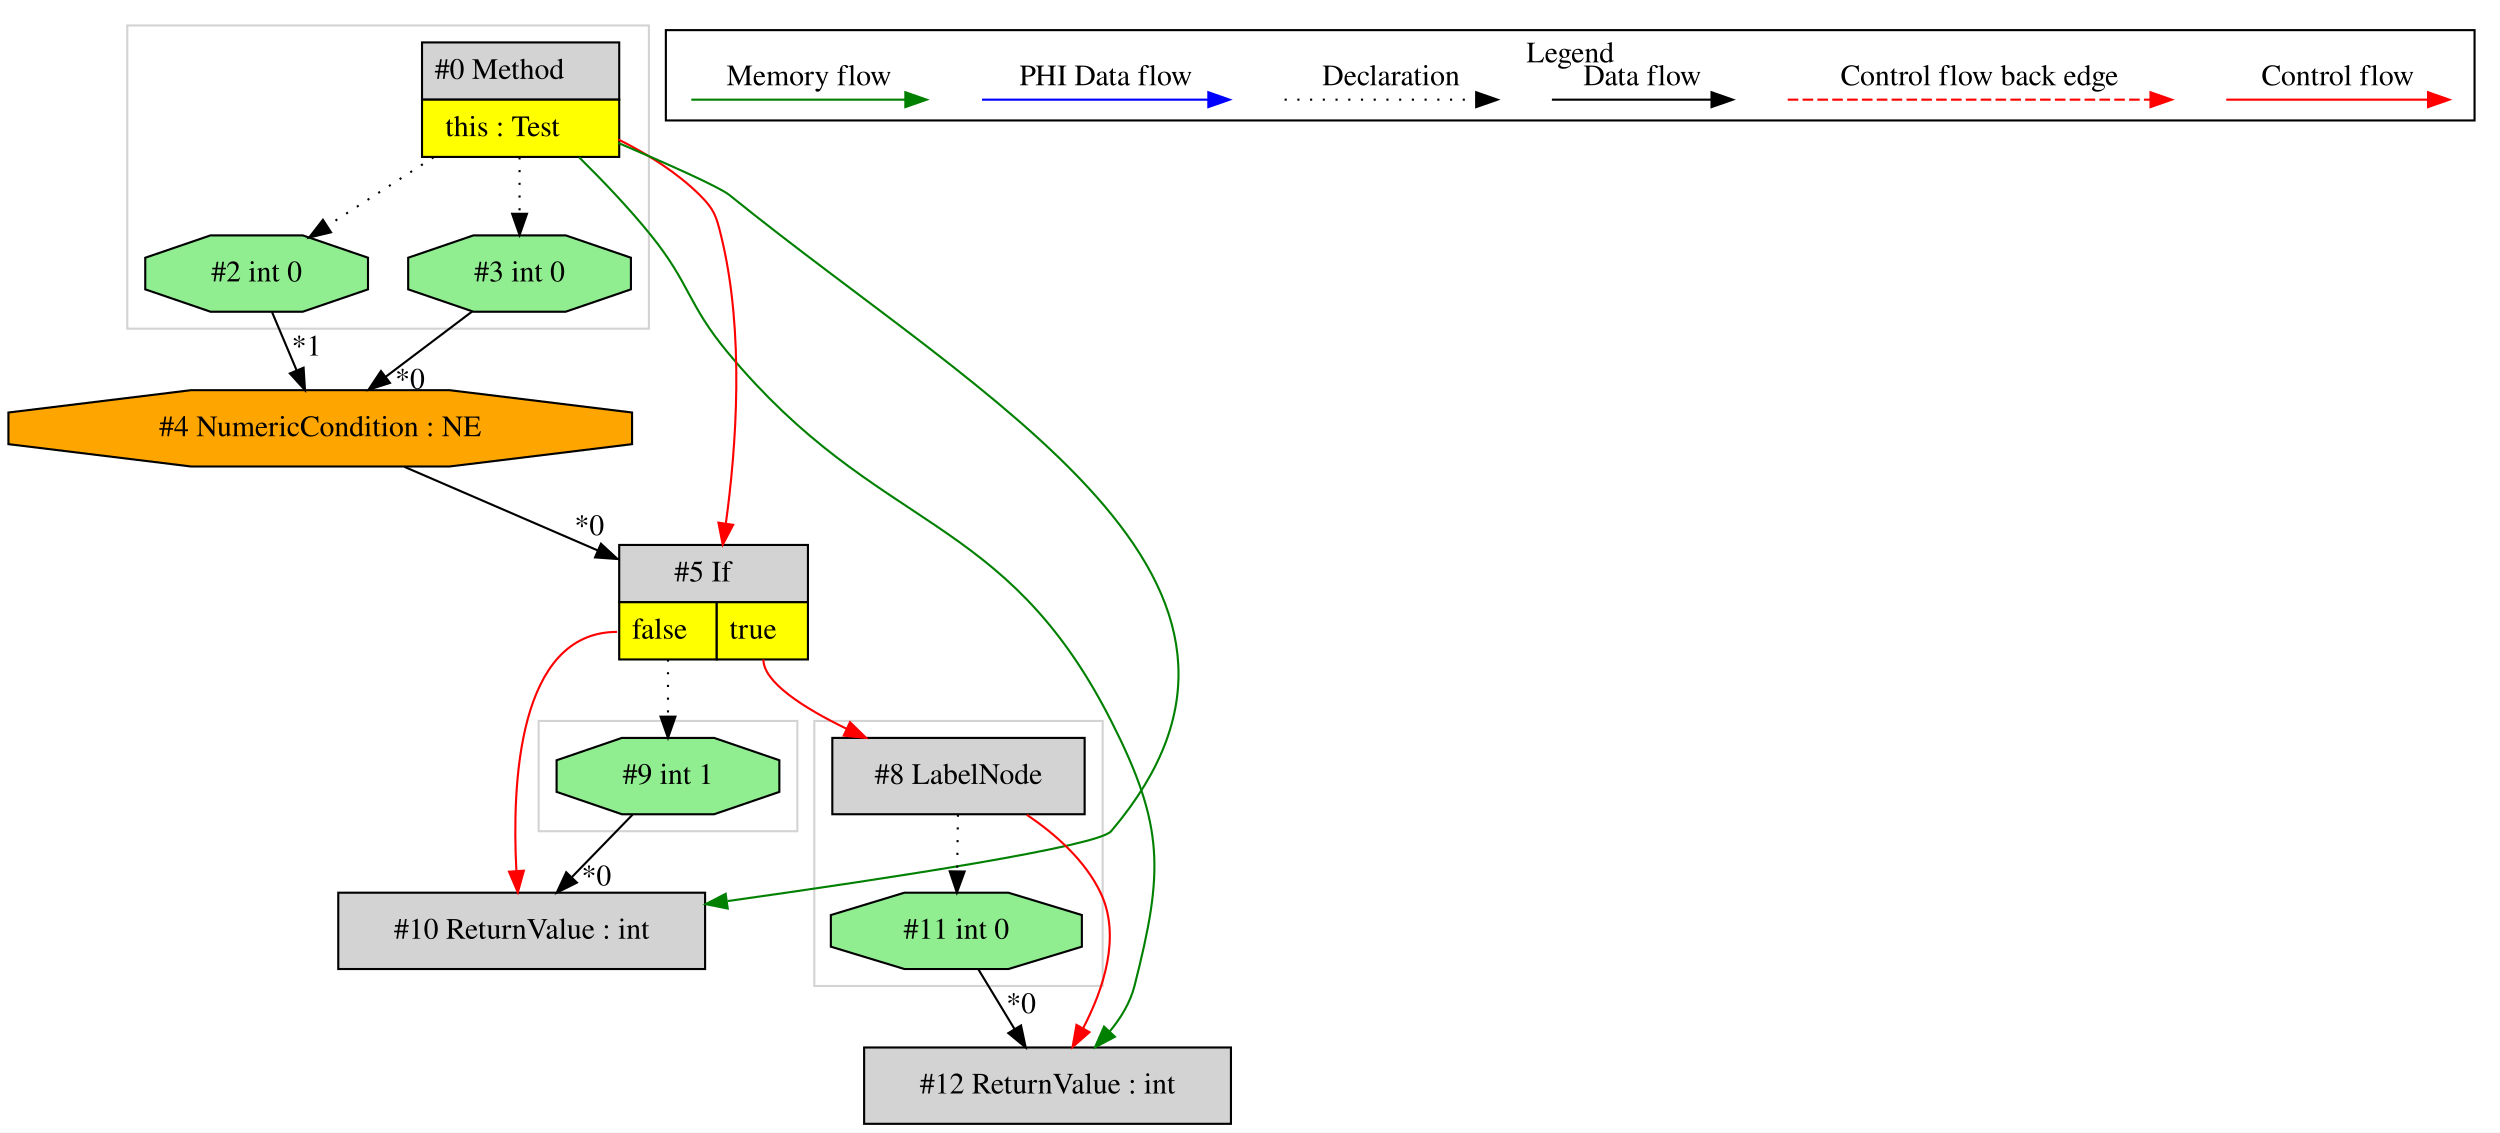
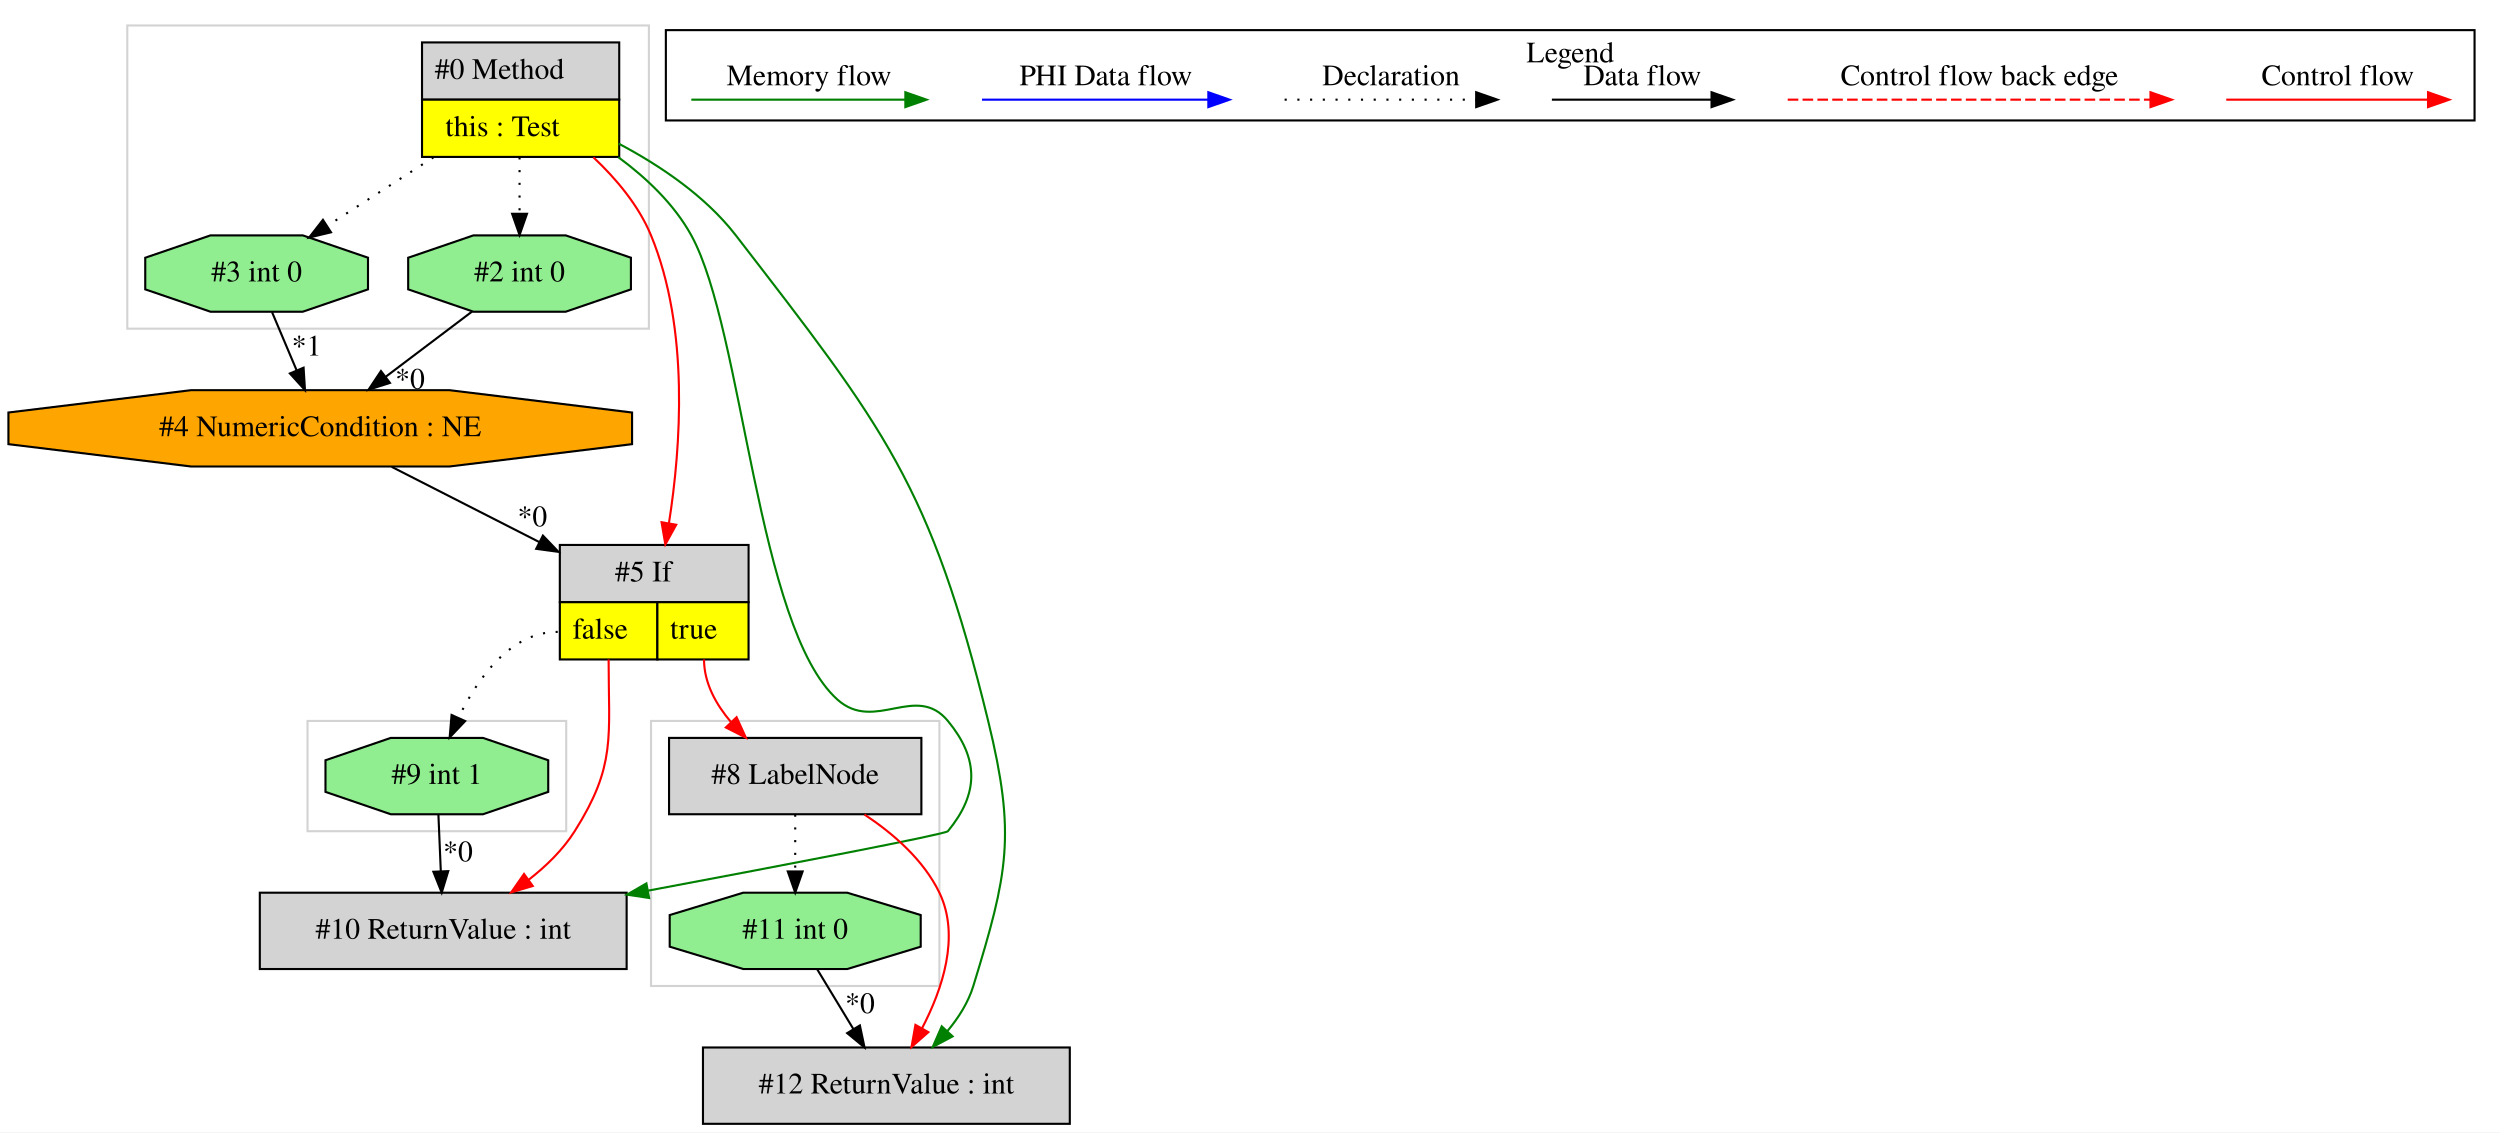
<svg xmlns="http://www.w3.org/2000/svg" width="1179pt" height="534pt" viewBox="0.00 0.00 1179.03 534.00">
  <g id="graph0" class="graph" transform="scale(1 1) rotate(0) translate(4 530)">
    <polygon fill="white" stroke="transparent" points="-4,4 -4,-530 1175.03,-530 1175.03,4 -4,4" />
    <g id="clust1" class="cluster">
-       <polygon fill="none" stroke="lightgray" points="380.03,-65 380.03,-190 516.03,-190 516.03,-65 380.03,-65" />
+       <polygon fill="none" stroke="lightgray" points="303.03,-65 303.03,-190 439.03,-190 439.03,-65 303.03,-65" />
    </g>
    <g id="clust2" class="cluster">
-       <polygon fill="none" stroke="lightgray" points="250.03,-138 250.03,-190 372.03,-190 372.03,-138 250.03,-138" />
+       <polygon fill="none" stroke="lightgray" points="141.03,-138 141.03,-190 263.03,-190 263.03,-138 141.03,-138" />
    </g>
    <g id="clust3" class="cluster">
      <polygon fill="none" stroke="lightgray" points="56.03,-375 56.03,-518 302.03,-518 302.03,-375 56.03,-375" />
    </g>
    <g id="clust4" class="cluster">
      <polygon fill="none" stroke="black" points="310.03,-473.2 310.03,-515.8 1163.03,-515.8 1163.03,-473.2 310.03,-473.2" />
      <text text-anchor="middle" x="736.53" y="-500.6" font-family="Times,serif" font-size="14.00">Legend</text>
    </g>
    <g id="node1" class="node">
      <polygon fill="lightgrey" stroke="transparent" points="287.53,-510 194.53,-510 194.53,-456 287.53,-456 287.53,-510" />
      <polygon fill="none" stroke="black" points="195.03,-483 195.03,-510 288.03,-510 288.03,-483 195.03,-483" />
      <text text-anchor="start" x="201.03" y="-492.8" font-family="Times,serif" font-size="14.00">#0 Method</text>
      <polygon fill="yellow" stroke="transparent" points="195.03,-456 195.03,-483 288.03,-483 288.03,-456 195.03,-456" />
      <polygon fill="none" stroke="black" points="195.03,-456 195.03,-483 288.03,-483 288.03,-456 195.03,-456" />
      <text text-anchor="start" x="206.03" y="-465.8" font-family="Times,serif" font-size="14.00">this : Test</text>
    </g>
    <g id="node2" class="node">
-       <polygon fill="lightgrey" stroke="black" points="576.53,-36 403.53,-36 403.53,0 576.53,0 576.53,-36" />
-       <text text-anchor="middle" x="490.03" y="-14.3" font-family="Times,serif" font-size="14.00">#12 ReturnValue : int</text>
+       <polygon fill="lightgrey" stroke="transparent" points="348.53,-273 259.53,-273 259.53,-219 348.53,-219 348.53,-273" />
+       <polygon fill="none" stroke="black" points="260.03,-246 260.03,-273 349.03,-273 349.03,-246 260.03,-246" />
+       <text text-anchor="start" x="286.03" y="-255.8" font-family="Times,serif" font-size="14.00">#5 If</text>
+       <polygon fill="yellow" stroke="transparent" points="260.03,-219 260.03,-246 306.03,-246 306.03,-219 260.03,-219" />
+       <polygon fill="none" stroke="black" points="260.03,-219 260.03,-246 306.03,-246 306.03,-219 260.03,-219" />
+       <text text-anchor="start" x="266.03" y="-228.8" font-family="Times,serif" font-size="14.00">false</text>
+       <polygon fill="yellow" stroke="transparent" points="306.03,-219 306.03,-246 349.03,-246 349.03,-219 306.03,-219" />
+       <polygon fill="none" stroke="black" points="306.03,-219 306.03,-246 349.03,-246 349.03,-219 306.03,-219" />
+       <text text-anchor="start" x="312.03" y="-228.8" font-family="Times,serif" font-size="14.00">true</text>
    </g>
-     <g id="edge3" class="edge">
-       <path fill="none" stroke="green" d="M269.12,-455.81C280.2,-444.89 292.72,-431.78 303.03,-419 321.37,-396.26 320.38,-386.49 339.03,-364 410.26,-278.11 469.49,-289.49 520.03,-190 545.29,-140.28 544.81,-119.04 531.03,-65 529.02,-57.13 524.6,-49.88 519.37,-43.58" />
-       <polygon fill="green" stroke="green" points="521.81,-41.06 512.43,-36.12 516.68,-45.83 521.81,-41.06" />
+     <g id="edge2" class="edge">
+       <path fill="none" stroke="red" d="M275.84,-455.82C286.65,-445.65 297.23,-433.04 303.03,-419 321.18,-375.04 317.13,-319.2 311.48,-283.28" />
+       <polygon fill="red" stroke="red" points="314.91,-282.53 309.78,-273.25 308.01,-283.7 314.91,-282.53" />
    </g>
-     <g id="node5" class="node">
-       <polygon fill="lightgrey" stroke="transparent" points="376.53,-273 287.53,-273 287.53,-219 376.53,-219 376.53,-273" />
-       <polygon fill="none" stroke="black" points="288.03,-246 288.03,-273 377.03,-273 377.03,-246 288.03,-246" />
-       <text text-anchor="start" x="314.03" y="-255.8" font-family="Times,serif" font-size="14.00">#5 If</text>
-       <polygon fill="yellow" stroke="transparent" points="288.03,-219 288.03,-246 334.03,-246 334.03,-219 288.03,-219" />
-       <polygon fill="none" stroke="black" points="288.03,-219 288.03,-246 334.03,-246 334.03,-219 288.03,-219" />
-       <text text-anchor="start" x="294.03" y="-228.8" font-family="Times,serif" font-size="14.00">false</text>
-       <polygon fill="yellow" stroke="transparent" points="334.03,-219 334.03,-246 377.03,-246 377.03,-219 334.03,-219" />
-       <polygon fill="none" stroke="black" points="334.03,-219 334.03,-246 377.03,-246 377.03,-219 334.03,-219" />
-       <text text-anchor="start" x="340.03" y="-228.8" font-family="Times,serif" font-size="14.00">true</text>
+     <g id="node4" class="node">
+       <polygon fill="lightgreen" stroke="black" points="293.55,-393.54 293.55,-408.46 262.79,-419 219.27,-419 188.5,-408.46 188.5,-393.54 219.27,-383 262.79,-383 293.55,-393.54" />
+       <text text-anchor="middle" x="241.03" y="-397.3" font-family="Times,serif" font-size="14.00">#2 int 0</text>
    </g>
    <g id="edge6" class="edge">
-       <path fill="none" stroke="red" d="M287.63,-464.23C301.15,-457.49 315.18,-448.77 326.03,-438 332.8,-431.28 333.74,-428.26 336.03,-419 347.33,-373.28 343.19,-318.62 338.35,-283.39" />
-       <polygon fill="red" stroke="red" points="341.75,-282.49 336.84,-273.11 334.83,-283.51 341.75,-282.49" />
-     </g>
-     <g id="node7" class="node">
-       <polygon fill="lightgreen" stroke="black" points="293.55,-393.54 293.55,-408.46 262.79,-419 219.27,-419 188.5,-408.46 188.5,-393.54 219.27,-383 262.79,-383 293.55,-393.54" />
-       <text text-anchor="middle" x="241.03" y="-397.3" font-family="Times,serif" font-size="14.00">#3 int 0</text>
-     </g>
-     <g id="edge10" class="edge">
      <path fill="none" stroke="black" stroke-dasharray="1,5" d="M241.03,-455.81C241.03,-447.35 241.03,-437.95 241.03,-429.4" />
      <polygon fill="black" stroke="black" points="244.53,-429.17 241.03,-419.17 237.53,-429.17 244.53,-429.17" />
    </g>
-     <g id="node8" class="node">
+     <g id="node5" class="node">
      <polygon fill="lightgreen" stroke="black" points="169.55,-393.54 169.55,-408.46 138.79,-419 95.27,-419 64.5,-408.46 64.5,-393.54 95.27,-383 138.79,-383 169.55,-393.54" />
-       <text text-anchor="middle" x="117.03" y="-397.3" font-family="Times,serif" font-size="14.00">#2 int 0</text>
+       <text text-anchor="middle" x="117.03" y="-397.3" font-family="Times,serif" font-size="14.00">#3 int 0</text>
    </g>
-     <g id="edge9" class="edge">
+     <g id="edge5" class="edge">
      <path fill="none" stroke="black" stroke-dasharray="1,5" d="M200.43,-455.81C184.25,-445.37 165.86,-433.5 150.47,-423.57" />
      <polygon fill="black" stroke="black" points="152.09,-420.46 141.79,-417.98 148.3,-426.34 152.09,-420.46" />
    </g>
+     <g id="node6" class="node">
+       <polygon fill="lightgrey" stroke="black" points="291.53,-109 118.53,-109 118.53,-73 291.53,-73 291.53,-109" />
+       <text text-anchor="middle" x="205.03" y="-87.3" font-family="Times,serif" font-size="14.00">#10 ReturnValue : int</text>
+     </g>
+     <g id="edge9" class="edge">
+       <path fill="none" stroke="green" d="M287.6,-455.88C300.9,-446.07 313.96,-433.68 322.03,-419 346.61,-374.28 352.93,-233.94 391.03,-200 408.6,-184.34 428.04,-208.14 443.03,-190 457.75,-172.18 457.74,-155.83 443.03,-138 441.83,-136.54 367.06,-122.24 301.65,-109.97" />
+       <polygon fill="green" stroke="green" points="302.14,-106.5 291.66,-108.09 300.85,-113.38 302.14,-106.5" />
+     </g>
    <g id="node9" class="node">
-       <polygon fill="lightgrey" stroke="black" points="328.53,-109 155.53,-109 155.53,-73 328.53,-73 328.53,-109" />
-       <text text-anchor="middle" x="242.03" y="-87.3" font-family="Times,serif" font-size="14.00">#10 ReturnValue : int</text>
+       <polygon fill="lightgrey" stroke="black" points="500.53,-36 327.53,-36 327.53,0 500.53,0 500.53,-36" />
+       <text text-anchor="middle" x="414.03" y="-14.3" font-family="Times,serif" font-size="14.00">#12 ReturnValue : int</text>
    </g>
-     <g id="edge13" class="edge">
-       <path fill="none" stroke="green" d="M287.57,-462.6C310.99,-452.62 335.39,-441.76 340.03,-438 460.88,-340.16 620.61,-256.58 520.03,-138 514.01,-130.9 416.93,-115.99 339.16,-105.06" />
-       <polygon fill="green" stroke="green" points="339.2,-101.53 328.81,-103.61 338.23,-108.47 339.2,-101.53" />
+     <g id="edge14" class="edge">
+       <path fill="none" stroke="green" d="M287.76,-462.28C307.29,-451.95 328.72,-437.54 343.03,-419 413.11,-328.2 434.81,-301.42 462.03,-190 475.24,-135.95 471.34,-118.2 455.03,-65 452.65,-57.23 448.07,-50.03 442.81,-43.73" />
+       <polygon fill="green" stroke="green" points="445.26,-41.23 435.9,-36.27 440.13,-45.98 445.26,-41.23" />
+     </g>
+     <g id="edge8" class="edge">
+       <path fill="none" stroke="red" d="M283.03,-219C283.03,-182.3 286.64,-169.02 267.03,-138 261.5,-129.25 253.66,-121.59 245.41,-115.16" />
+       <polygon fill="red" stroke="red" points="247.25,-112.17 237.09,-109.15 243.14,-117.84 247.25,-112.17" />
+     </g>
+     <g id="node7" class="node">
+       <polygon fill="lightgreen" stroke="black" points="254.55,-156.54 254.55,-171.46 223.79,-182 180.27,-182 149.5,-171.46 149.5,-156.54 180.27,-146 223.79,-146 254.55,-156.54" />
+       <text text-anchor="middle" x="202.03" y="-160.3" font-family="Times,serif" font-size="14.00">#9 int 1</text>
+     </g>
+     <g id="edge10" class="edge">
+       <path fill="none" stroke="black" stroke-dasharray="1,5" d="M259.03,-232C236.79,-232 221.41,-210.32 212.28,-191.63" />
+       <polygon fill="black" stroke="black" points="215.36,-189.94 208.07,-182.25 208.97,-192.81 215.36,-189.94" />
+     </g>
+     <g id="node8" class="node">
+       <polygon fill="lightgrey" stroke="black" points="430.53,-182 311.53,-182 311.53,-146 430.53,-146 430.53,-182" />
+       <text text-anchor="middle" x="371.03" y="-160.3" font-family="Times,serif" font-size="14.00">#8 LabelNode</text>
+     </g>
+     <g id="edge11" class="edge">
+       <path fill="none" stroke="red" d="M328.03,-219C328.03,-207.9 333.66,-197.76 340.85,-189.34" />
+       <polygon fill="red" stroke="red" points="343.38,-191.76 347.77,-182.11 338.32,-186.92 343.38,-191.76" />
    </g>
    <g id="node3" class="node">
-       <polygon fill="lightgreen" stroke="black" points="506.22,-83.54 506.22,-98.46 471.55,-109 422.51,-109 387.84,-98.46 387.84,-83.54 422.51,-73 471.55,-73 506.22,-83.54" />
-       <text text-anchor="middle" x="447.03" y="-87.3" font-family="Times,serif" font-size="14.00">#11 int 0</text>
-     </g>
-     <g id="edge1" class="edge">
-       <path fill="none" stroke="black" d="M457.44,-72.81C462.56,-64.35 468.84,-53.98 474.52,-44.61" />
-       <polygon fill="black" stroke="black" points="477.53,-46.4 479.72,-36.03 471.54,-42.77 477.53,-46.4" />
-       <text text-anchor="middle" x="477.56" y="-52.21" font-family="Times,serif" font-size="14.00">*0</text>
-     </g>
-     <g id="node4" class="node">
-       <polygon fill="lightgrey" stroke="black" points="507.53,-182 388.53,-182 388.53,-146 507.53,-146 507.53,-182" />
-       <text text-anchor="middle" x="448.03" y="-160.3" font-family="Times,serif" font-size="14.00">#8 LabelNode</text>
-     </g>
-     <g id="edge2" class="edge">
-       <path fill="none" stroke="red" d="M480.22,-145.77C493.59,-136.75 507.68,-124.36 515.03,-109 524.85,-88.48 516.4,-63.42 506.75,-44.96" />
-       <polygon fill="red" stroke="red" points="509.79,-43.22 501.84,-36.22 503.69,-46.65 509.79,-43.22" />
-     </g>
-     <g id="edge15" class="edge">
-       <path fill="none" stroke="black" stroke-dasharray="1,5" d="M447.79,-145.81C447.67,-137.79 447.54,-128.05 447.41,-119.07" />
-       <polygon fill="black" stroke="black" points="450.91,-118.98 447.27,-109.03 443.91,-119.08 450.91,-118.98" />
-     </g>
-     <g id="edge4" class="edge">
-       <path fill="none" stroke="red" d="M356.03,-219C356.03,-208.31 374.73,-196.28 395.27,-186.3" />
-       <polygon fill="red" stroke="red" points="396.87,-189.41 404.45,-182.01 393.91,-183.07 396.87,-189.41" />
-     </g>
-     <g id="edge12" class="edge">
-       <path fill="none" stroke="red" d="M287.03,-232C240.16,-232 237.37,-159.99 239.54,-119.26" />
-       <polygon fill="red" stroke="red" points="243.04,-119.38 240.22,-109.17 236.06,-118.91 243.04,-119.38" />
-     </g>
-     <g id="node10" class="node">
-       <polygon fill="lightgreen" stroke="black" points="363.55,-156.54 363.55,-171.46 332.79,-182 289.27,-182 258.5,-171.46 258.5,-156.54 289.27,-146 332.79,-146 363.55,-156.54" />
-       <text text-anchor="middle" x="311.03" y="-160.3" font-family="Times,serif" font-size="14.00">#9 int 1</text>
-     </g>
-     <g id="edge14" class="edge">
-       <path fill="none" stroke="black" stroke-dasharray="1,5" d="M311.03,-219C311.03,-210.3 311.03,-200.81 311.03,-192.25" />
-       <polygon fill="black" stroke="black" points="314.53,-192.02 311.03,-182.02 307.53,-192.02 314.53,-192.02" />
-     </g>
-     <g id="node6" class="node">
      <polygon fill="orange" stroke="black" points="294.09,-320.54 294.09,-335.46 207.94,-346 86.12,-346 -0.03,-335.46 -0.03,-320.54 86.12,-310 207.94,-310 294.09,-320.54" />
      <text text-anchor="middle" x="147.03" y="-324.3" font-family="Times,serif" font-size="14.00">#4 NumericCondition : NE</text>
    </g>
-     <g id="edge5" class="edge">
-       <path fill="none" stroke="black" d="M186.72,-309.84C213.35,-298.32 248.77,-283.01 277.97,-270.38" />
-       <polygon fill="black" stroke="black" points="279.42,-273.56 287.21,-266.38 276.64,-267.14 279.42,-273.56" />
-       <text text-anchor="middle" x="273.93" y="-277.63" font-family="Times,serif" font-size="14.00">*0</text>
+     <g id="edge1" class="edge">
+       <path fill="none" stroke="black" d="M180.71,-309.84C200.99,-299.5 227.28,-286.11 250.37,-274.34" />
+       <polygon fill="black" stroke="black" points="252.05,-277.41 259.38,-269.75 248.88,-271.18 252.05,-277.41" />
+       <text text-anchor="middle" x="247.06" y="-281.81" font-family="Times,serif" font-size="14.00">*0</text>
    </g>
-     <g id="edge7" class="edge">
+     <g id="edge3" class="edge">
      <path fill="none" stroke="black" d="M218.75,-383.17C206.52,-373.94 191.17,-362.34 177.81,-352.25" />
      <polygon fill="black" stroke="black" points="179.89,-349.43 169.8,-346.2 175.67,-355.02 179.89,-349.43" />
      <text text-anchor="middle" x="189.36" y="-346.68" font-family="Times,serif" font-size="14.00">*0</text>
    </g>
-     <g id="edge8" class="edge">
+     <g id="edge4" class="edge">
      <path fill="none" stroke="black" d="M124.29,-382.81C127.76,-374.62 131.98,-364.62 135.84,-355.48" />
      <polygon fill="black" stroke="black" points="139.17,-356.6 139.83,-346.03 132.72,-353.88 139.17,-356.6" />
      <text text-anchor="middle" x="140.57" y="-362.32" font-family="Times,serif" font-size="14.00">*1</text>
    </g>
-     <g id="edge11" class="edge">
-       <path fill="none" stroke="black" d="M294.33,-145.81C285.77,-137 275.19,-126.13 265.8,-116.46" />
-       <polygon fill="black" stroke="black" points="268.06,-113.76 258.58,-109.03 263.04,-118.64 268.06,-113.76" />
-       <text text-anchor="middle" x="277.27" y="-112.44" font-family="Times,serif" font-size="14.00">*0</text>
+     <g id="edge7" class="edge">
+       <path fill="none" stroke="black" d="M202.76,-145.81C203.1,-137.79 203.51,-128.05 203.89,-119.07" />
+       <polygon fill="black" stroke="black" points="207.39,-119.17 204.31,-109.03 200.39,-118.87 207.39,-119.17" />
+       <text text-anchor="middle" x="211.99" y="-123.8" font-family="Times,serif" font-size="14.00">*0</text>
+     </g>
+     <g id="edge13" class="edge">
+       <path fill="none" stroke="red" d="M403.69,-145.87C417.26,-136.88 431.56,-124.48 439.03,-109 448.92,-88.51 440.46,-63.45 430.8,-44.98" />
+       <polygon fill="red" stroke="red" points="433.83,-43.23 425.88,-36.24 427.73,-46.67 433.83,-43.23" />
+     </g>
+     <g id="node10" class="node">
+       <polygon fill="lightgreen" stroke="black" points="430.22,-83.54 430.22,-98.46 395.55,-109 346.51,-109 311.84,-98.46 311.84,-83.54 346.51,-73 395.55,-73 430.22,-83.54" />
+       <text text-anchor="middle" x="371.03" y="-87.3" font-family="Times,serif" font-size="14.00">#11 int 0</text>
+     </g>
+     <g id="edge15" class="edge">
+       <path fill="none" stroke="black" stroke-dasharray="1,5" d="M371.03,-145.81C371.03,-137.79 371.03,-128.05 371.03,-119.07" />
+       <polygon fill="black" stroke="black" points="374.53,-119.03 371.03,-109.03 367.53,-119.03 374.53,-119.03" />
+     </g>
+     <g id="edge12" class="edge">
+       <path fill="none" stroke="black" d="M381.44,-72.81C386.56,-64.35 392.84,-53.98 398.52,-44.61" />
+       <polygon fill="black" stroke="black" points="401.53,-46.4 403.72,-36.03 395.54,-42.77 401.53,-46.4" />
+       <text text-anchor="middle" x="401.56" y="-52.21" font-family="Times,serif" font-size="14.00">*0</text>
    </g>
    <g id="edge16" class="edge">
      <path fill="none" stroke="red" d="M1045.92,-483C1057.14,-483 1115.27,-483 1140.89,-483" />
      <polygon fill="red" stroke="red" points="1141.09,-486.5 1151.09,-483 1141.09,-479.5 1141.09,-486.5" />
      <text text-anchor="middle" x="1098.53" y="-489.8" font-family="Times,serif" font-size="14.00">Control flow</text>
    </g>
    <g id="edge17" class="edge">
      <path fill="none" stroke="red" stroke-dasharray="5,2" d="M839.11,-483C856.08,-483 972.24,-483 1010.11,-483" />
      <polygon fill="red" stroke="red" points="1010.2,-486.5 1020.2,-483 1010.2,-479.5 1010.2,-486.5" />
      <text text-anchor="middle" x="929.53" y="-489.8" font-family="Times,serif" font-size="14.00">Control flow back edge</text>
    </g>
    <g id="edge18" class="edge">
      <path fill="none" stroke="black" d="M727.89,-483C737.44,-483 781.34,-483 802.95,-483" />
      <polygon fill="black" stroke="black" points="803.18,-486.5 813.18,-483 803.18,-479.5 803.18,-486.5" />
      <text text-anchor="middle" x="770.53" y="-489.8" font-family="Times,serif" font-size="14.00">Data flow</text>
    </g>
    <g id="edge19" class="edge">
      <path fill="none" stroke="black" stroke-dasharray="1,5" d="M601.84,-483C612.49,-483 667.49,-483 692.1,-483" />
      <polygon fill="black" stroke="black" points="692.18,-486.5 702.18,-483 692.18,-479.5 692.18,-486.5" />
      <text text-anchor="middle" x="652.03" y="-489.8" font-family="Times,serif" font-size="14.00">Declaration</text>
    </g>
    <g id="edge20" class="edge">
      <path fill="none" stroke="blue" d="M459.13,-483C471.75,-483 537.91,-483 565.71,-483" />
      <polygon fill="blue" stroke="blue" points="565.87,-486.5 575.87,-483 565.87,-479.5 565.87,-486.5" />
      <text text-anchor="middle" x="517.53" y="-489.8" font-family="Times,serif" font-size="14.00">PHI Data flow</text>
    </g>
    <g id="edge21" class="edge">
      <path fill="none" stroke="green" d="M322.03,-483C333.97,-483 396.33,-483 422.96,-483" />
      <polygon fill="green" stroke="green" points="422.98,-486.5 432.98,-483 422.98,-479.5 422.98,-486.5" />
      <text text-anchor="middle" x="377.53" y="-489.8" font-family="Times,serif" font-size="14.00">Memory flow</text>
    </g>
  </g>
</svg>
